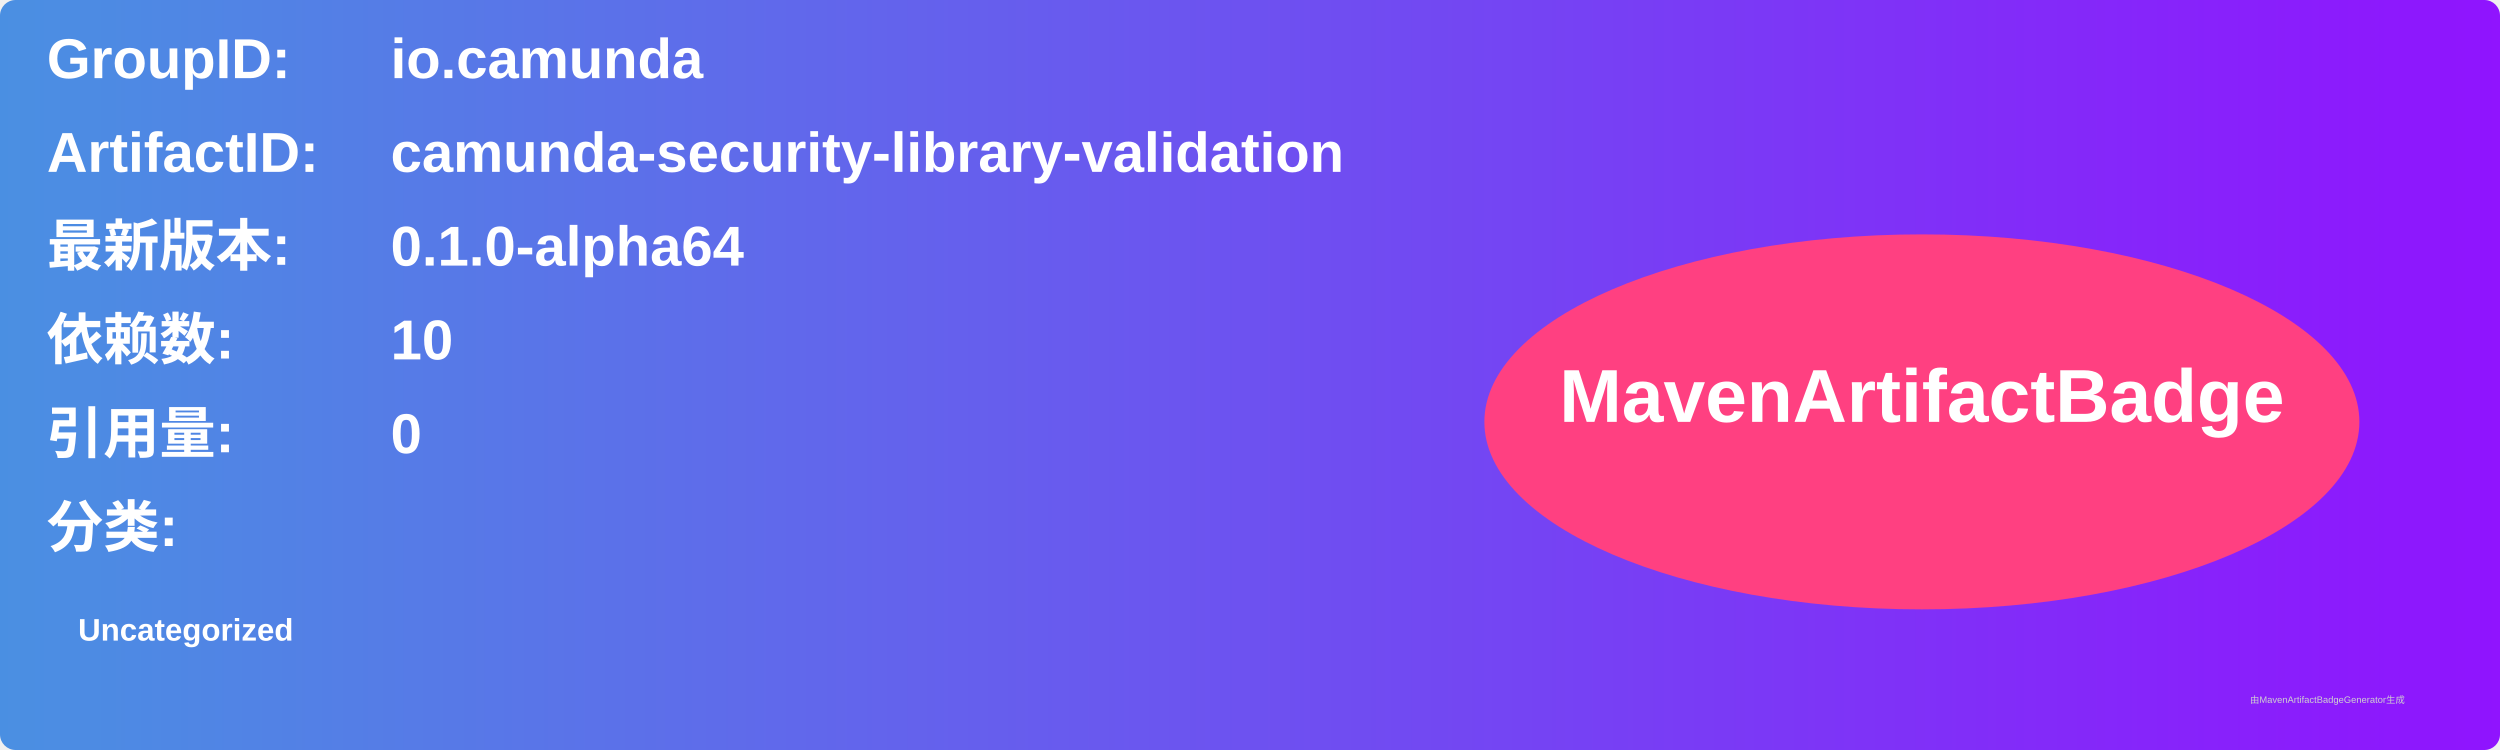
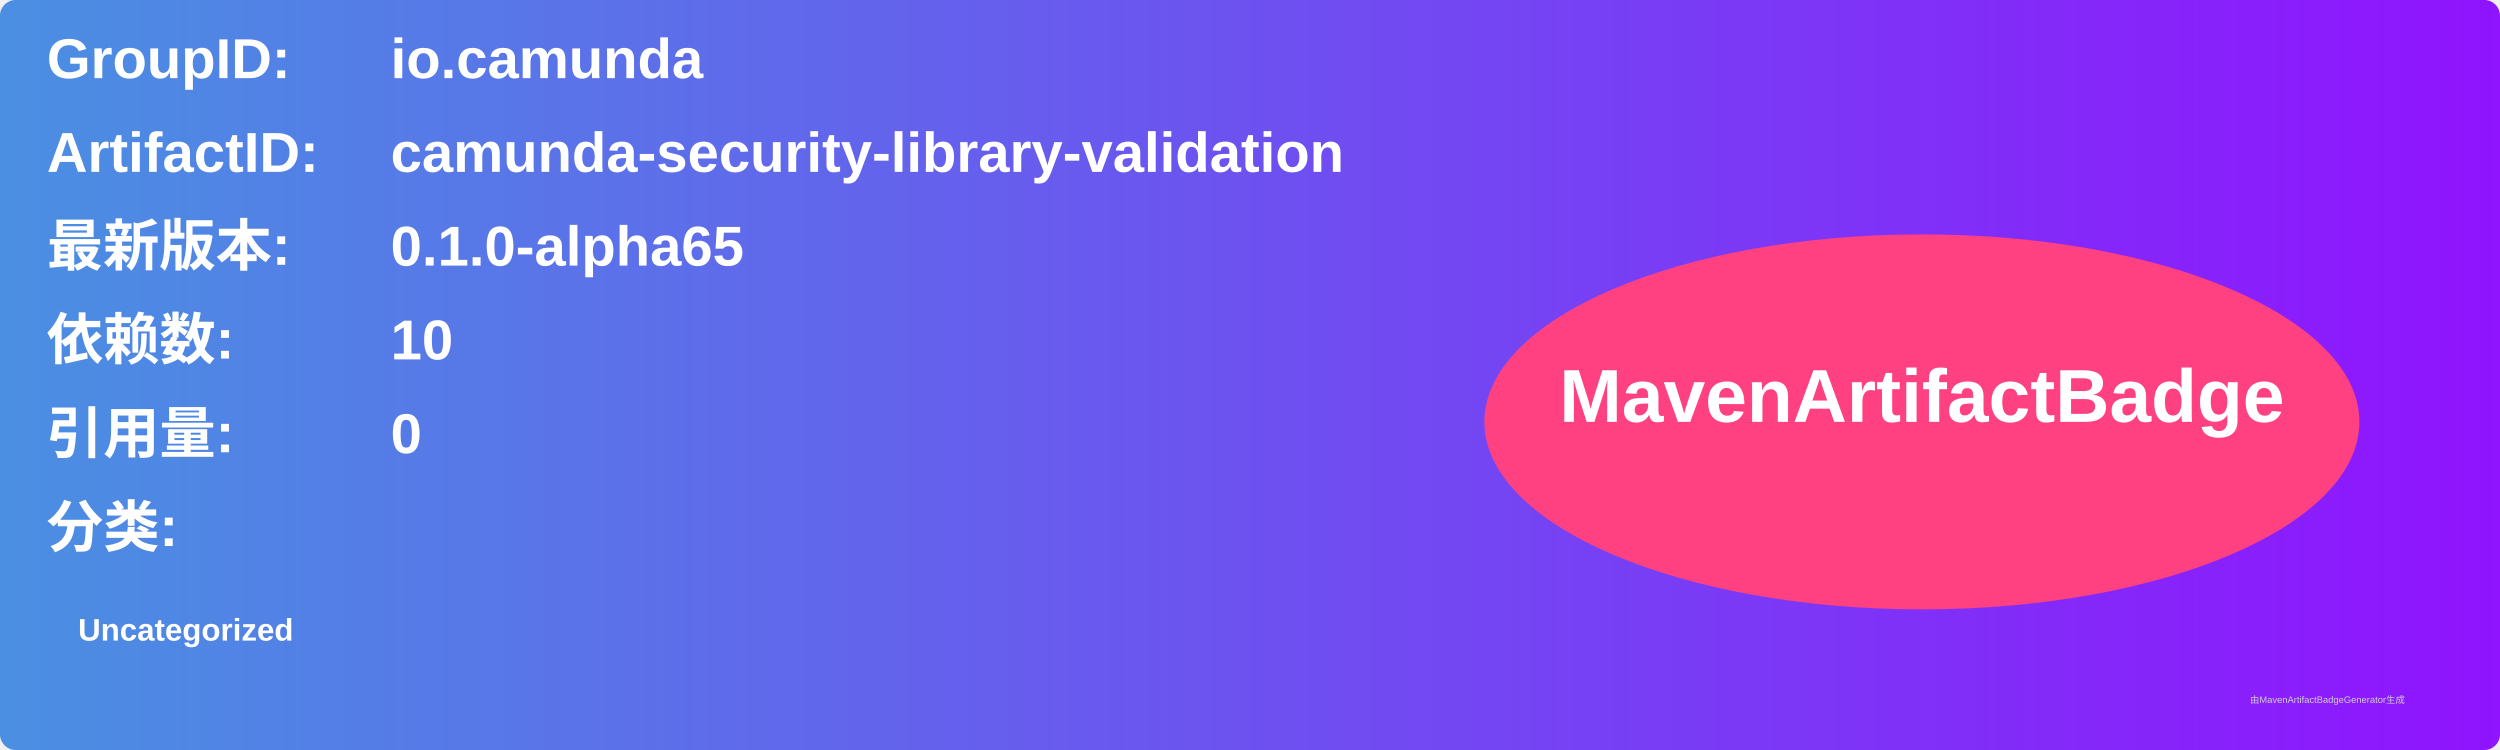
<svg xmlns="http://www.w3.org/2000/svg" width="800" height="240" viewBox="0 0 800 240">
  <linearGradient id="grad" x1="0%" y1="0%" x2="100%" y2="0%">
    <stop offset="0%" stop-color="#4a90e2" />
    <stop offset="100%" stop-color="#9013fe" />
  </linearGradient>
  <rect width="100%" height="100%" rx="5" ry="5" fill="url(#grad)" />
  <g transform="translate(15, 15)">
    <text x="0" y="10" font-family="Arial" font-size="18" fill="white" font-weight="bold" width="260">GroupID:</text>
    <text x="110" y="10" font-family="Arial" font-size="18" fill="white" font-weight="bold" width="460">io.camunda</text>
    <text x="0" y="40" font-family="Arial" font-size="18" fill="white" font-weight="bold" width="260">ArtifactID:</text>
    <text x="110" y="40" font-family="Arial" font-size="18" fill="white" font-weight="bold" width="460">camunda-security-library-validation</text>
    <text x="0" y="70" font-family="Arial" font-size="18" fill="white" font-weight="bold">最新版本:</text>
    <text x="110" y="70" font-family="Arial" font-size="18" fill="white" font-weight="bold">
-       <tspan font-weight="bold">0.1.0-alpha64</tspan>
+       <tspan font-weight="bold">0.1.0-alpha65</tspan>
    </text>
    <text x="0" y="100" font-family="Arial" font-size="18" fill="white" font-weight="bold">依赖数: </text>
    <text x="110" y="100" font-family="Arial" font-size="18" fill="white">
      <tspan font-weight="bold">10</tspan>
    </text>
    <text x="0" y="130" font-family="Arial" font-size="18" fill="white" font-weight="bold">引用量: </text>
    <text x="110" y="130" font-family="Arial" font-size="18" fill="white">
      <tspan font-weight="bold">0</tspan>
    </text>
    <text x="0" y="160" font-family="Arial" font-size="18" fill="white" font-weight="bold">分类:</text>
    <text x="10" y="190" font-family="Arial" font-size="10" fill="white">
      <tspan font-weight="bold">Uncategorized</tspan>
    </text>
    <ellipse cx="600" cy="120" rx="140" ry="60" fill="#ff4081" />
    <text x="600" y="120" text-anchor="middle" font-family="Arial" font-size="24" fill="white" font-weight="bold">MavenArtifactBadge</text>
  </g>
  <text x="720" y="225" font-family="Arial" font-size="3" fill="#d0d0d0">由MavenArtifactBadgeGenerator生成</text>
</svg>
